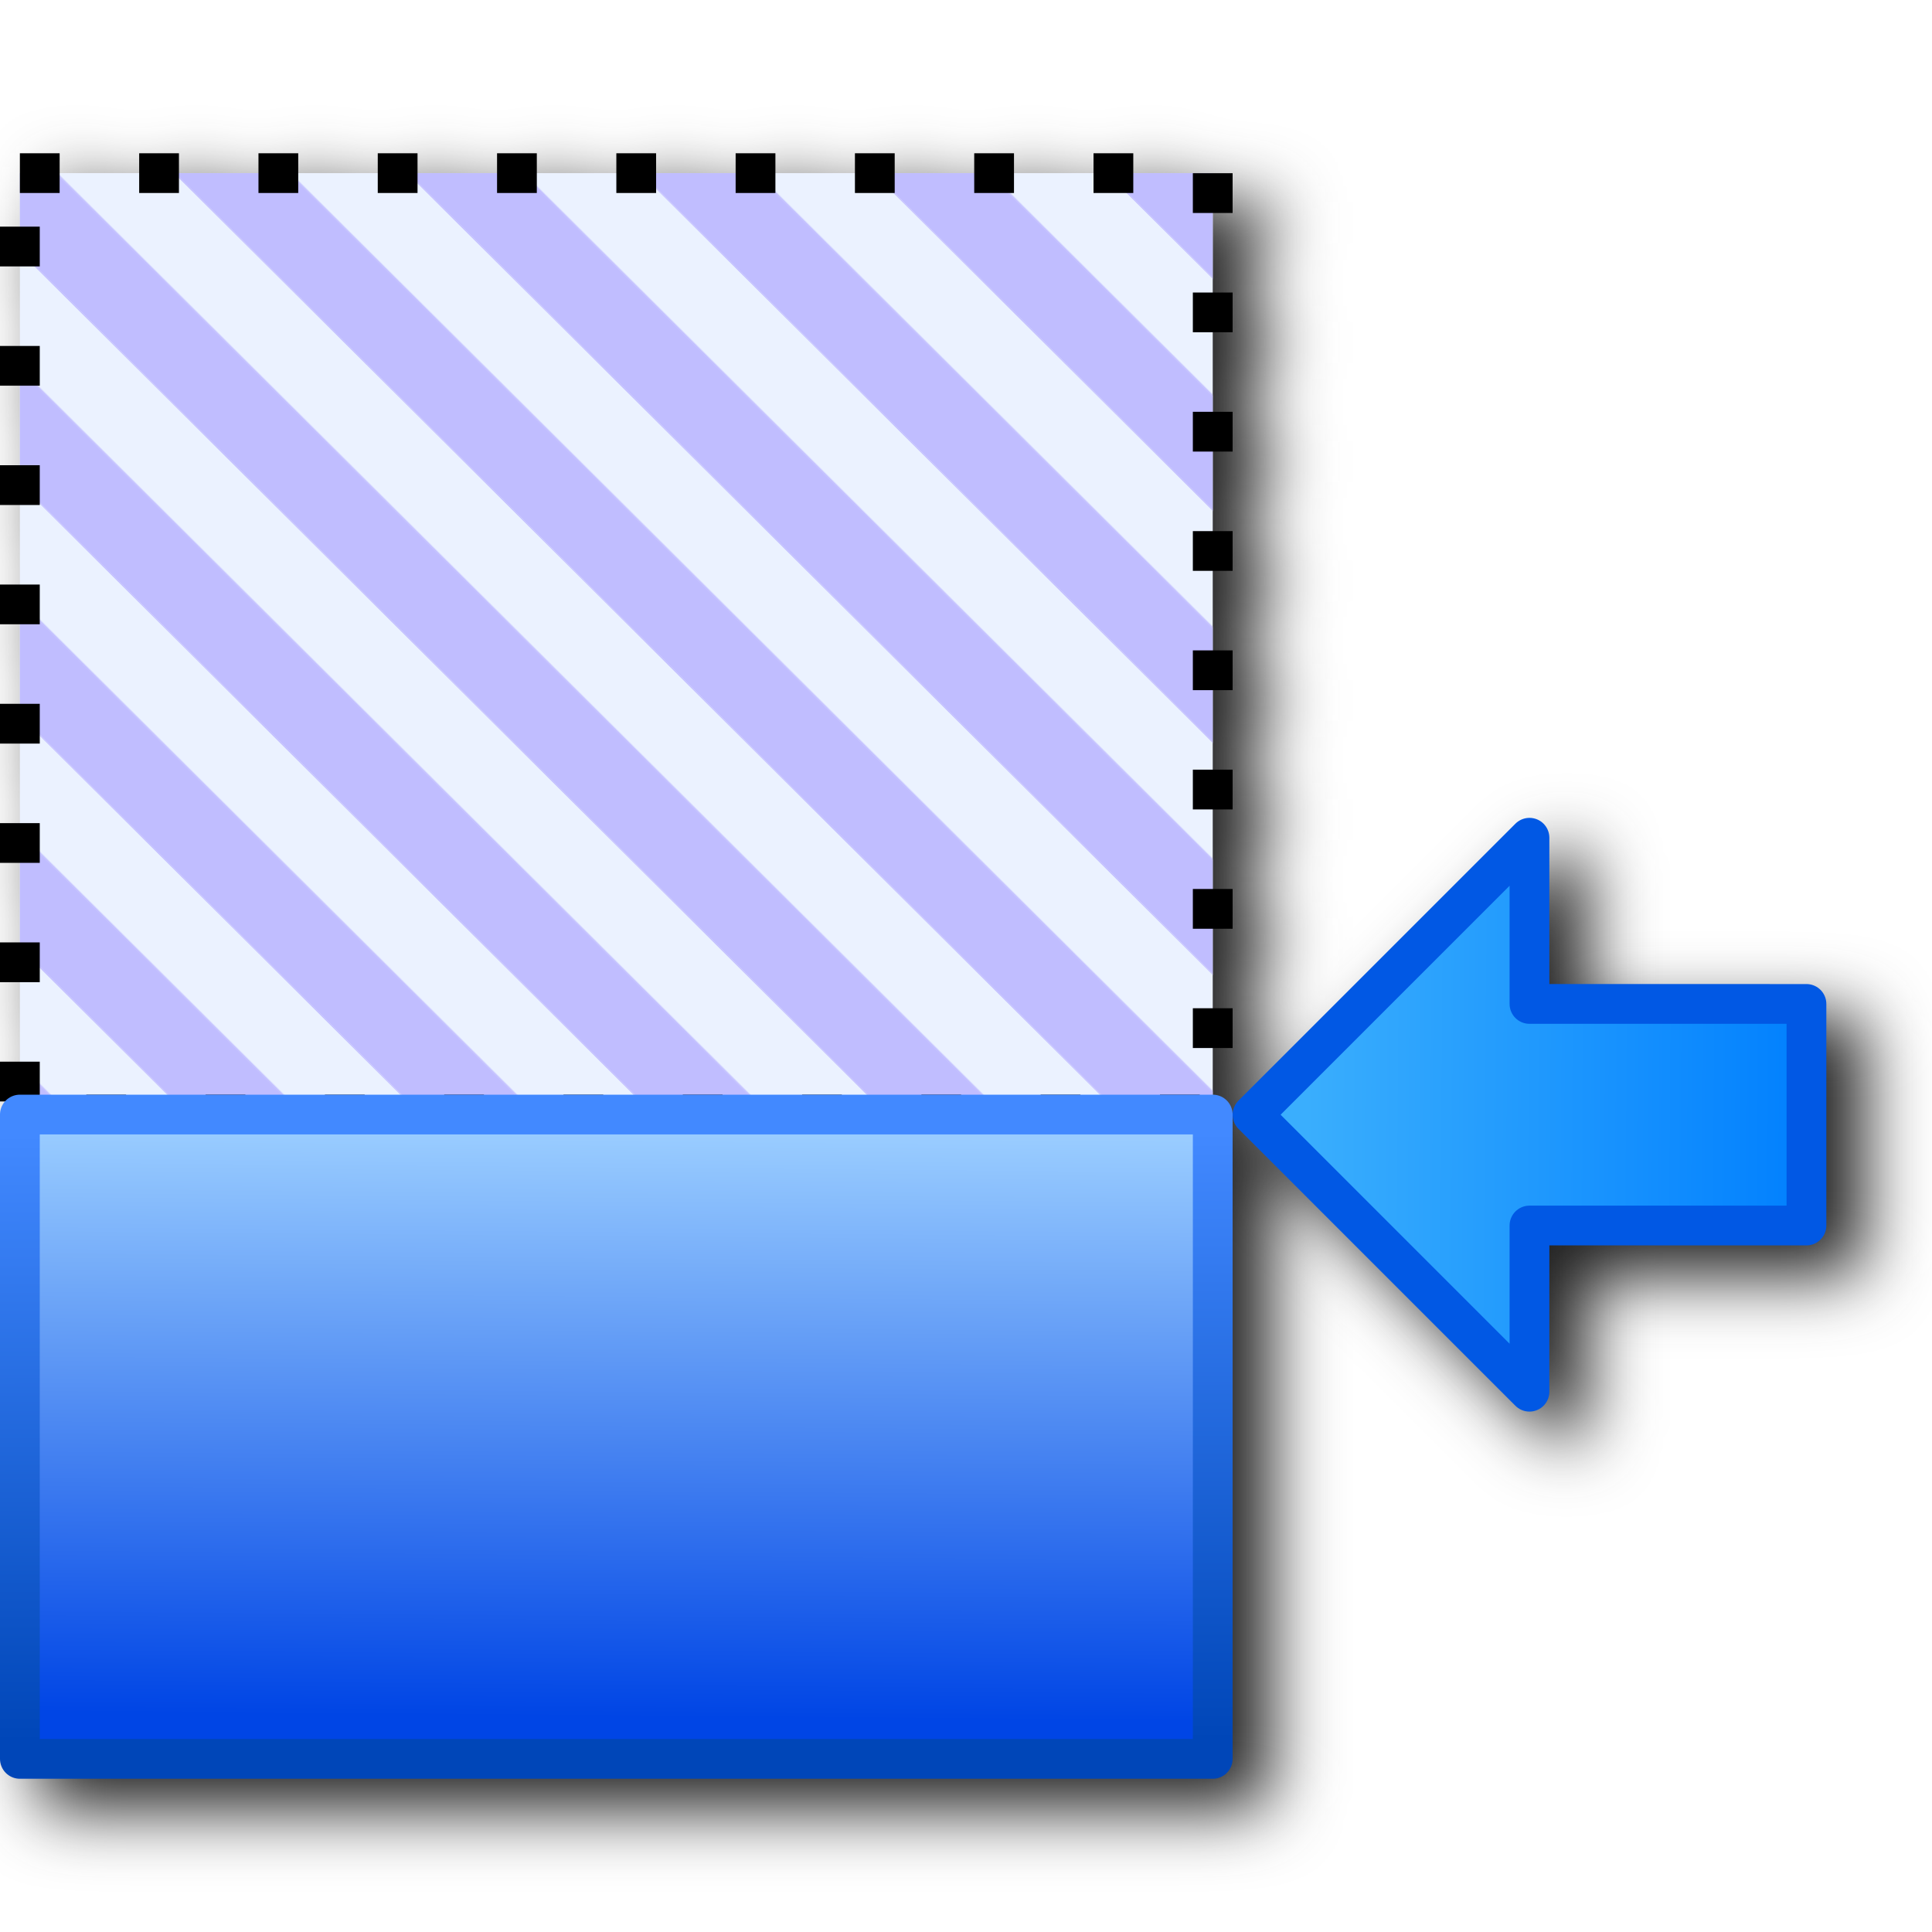
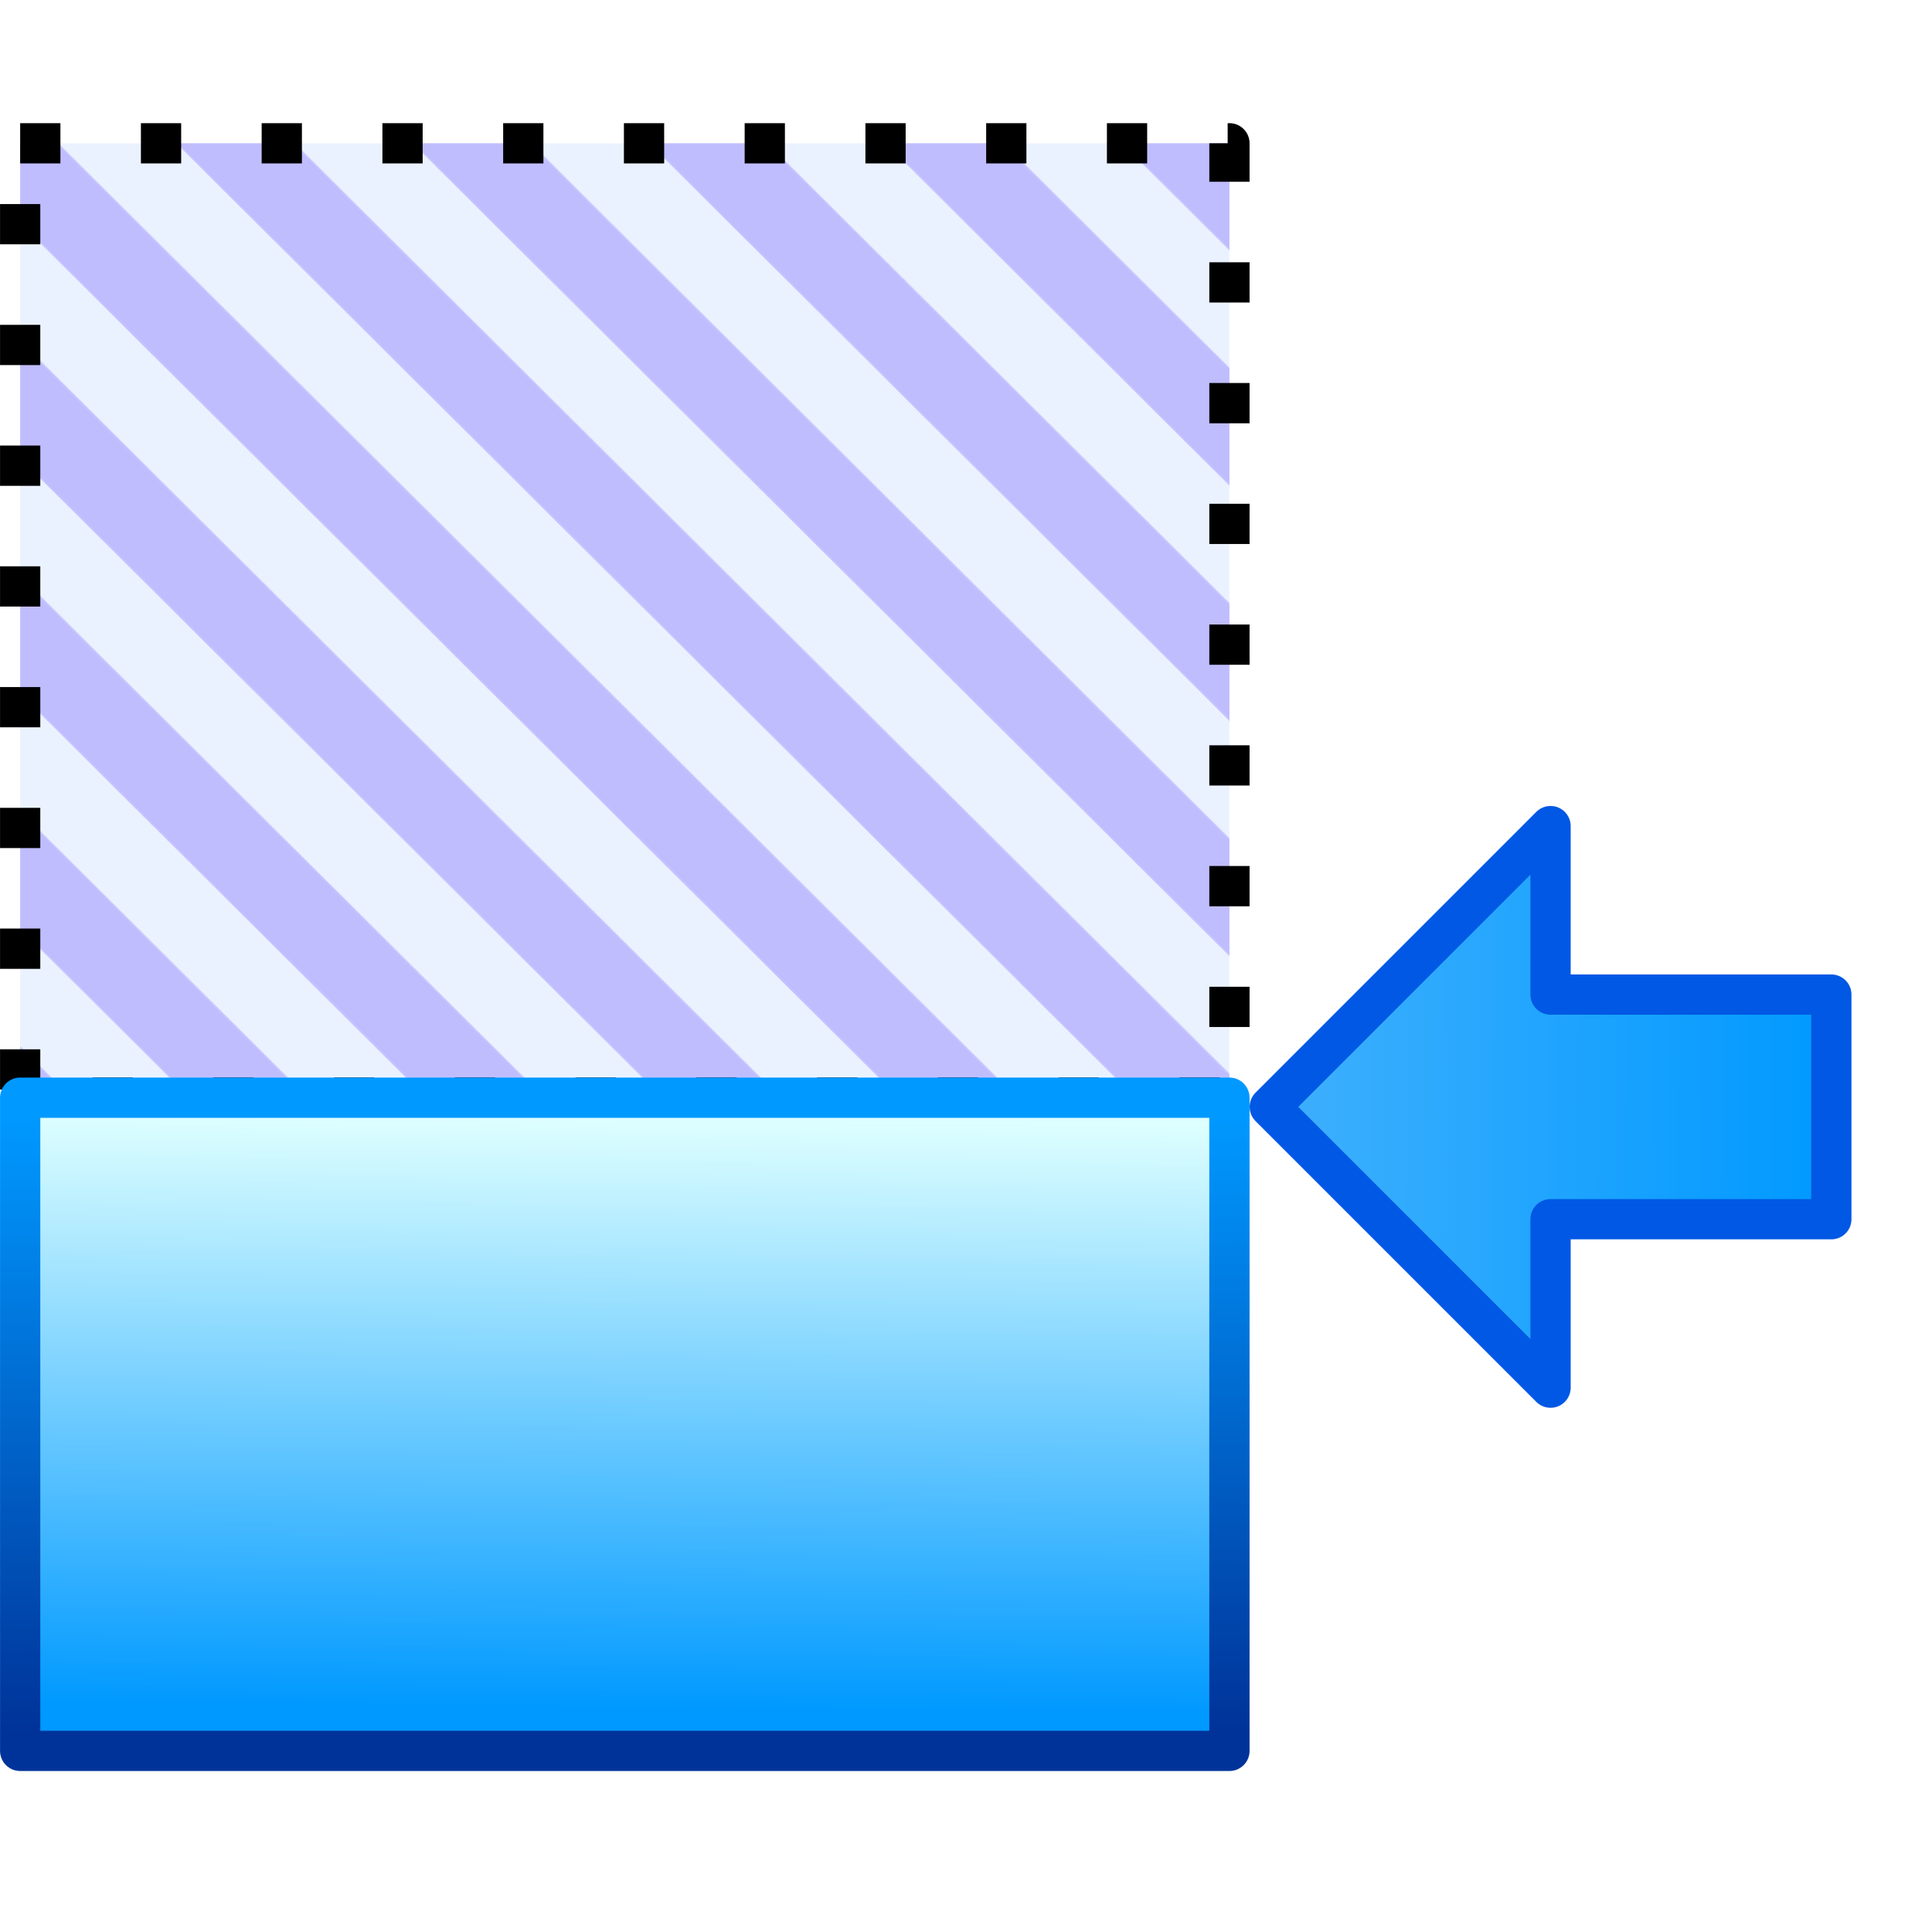
- <svg xmlns="http://www.w3.org/2000/svg" xmlns:xlink="http://www.w3.org/1999/xlink" version="1.1" id="svg2" width="256" height="256">
+ <svg xmlns="http://www.w3.org/2000/svg" xmlns:xlink="http://www.w3.org/1999/xlink" version="1.1" id="svg2" width="48" height="48">
  <defs id="defs66">
-     <pattern xlink:href="#Strips1_1" id="pattern3160" patternTransform="matrix(7.687225,-7.724017,-4.013646,-3.994528,0,0)" />
+     <pattern xlink:href="#Strips1_1" id="pattern3160" patternTransform="matrix(1.461212,-1.468206,-0.7629266,-0.7592926,-1.4578991e-4,-0.8004684)" />
    <pattern id="Strips1_1" patternTransform="translate(0,0) scale(10,10)" height="1" width="2" patternUnits="userSpaceOnUse">
      <rect id="rect2194" height="2" width="1" y="-0.5" x="0" style="fill:#c0bdff;stroke:none" />
    </pattern>
    <linearGradient id="linearGradient1155">
-       <stop style="stop-color:#0046b8;stop-opacity:1" offset="0" id="stop1151" />
-       <stop style="stop-color:#4289ff;stop-opacity:1" offset="1" id="stop1153" />
+       <stop style="stop-color:#003399;stop-opacity:1" offset="0" id="stop1151" />
+       <stop style="stop-color:#0099ff;stop-opacity:1" offset="1" id="stop1153" />
    </linearGradient>
    <radialGradient cx="0" cy="0" gradientTransform="matrix(0.0208,0,0,0.0208,14.25582,22.4)" gradientUnits="userSpaceOnUse" id="gradient6-1" r="819.2" spreadMethod="pad">
-       <stop offset="0.0" stop-color="#99ccff" id="stop99" />
-       <stop offset="1.0" stop-color="#0236b0" id="stop103-6" style="stop-color:#0045e5;stop-opacity:1" />
+       <stop offset="0.0" stop-color="#99ccff" id="stop99" style="stop-color:#deffff;stop-opacity:1" />
+       <stop offset="1.0" stop-color="#0236b0" id="stop103-6" style="stop-color:#0099ff;stop-opacity:1" />
    </radialGradient>
-     <linearGradient gradientTransform="matrix(54.67765,0,0,-54.67765,-539.3988,516.4853)" gradientUnits="userSpaceOnUse" y2="6.746" x2="13.027" y1="6.737" x1="14.243" id="linearGradient880-3-3-3-9" xlink:href="#linearGradient878" />
+     <linearGradient gradientTransform="matrix(10.3933,0,0,-10.3933,-102.5308,97.59858)" gradientUnits="userSpaceOnUse" y2="6.746" x2="13.027" y1="6.737" x1="14.243" id="linearGradient880-3-3-3-9" xlink:href="#linearGradient878" />
    <linearGradient id="linearGradient878">
-       <stop style="stop-color:#0180fe;stop-opacity:1" offset="0" id="stop874" />
+       <stop style="stop-color:#0099ff;stop-opacity:1" offset="0" id="stop874" />
      <stop style="stop-color:#3aaefd;stop-opacity:1" offset="1" id="stop876" />
    </linearGradient>
-     <linearGradient xlink:href="#gradient6-1" id="linearGradient1141" x1="81.353" y1="157.851" x2="80.736" y2="231.042" gradientUnits="userSpaceOnUse" gradientTransform="matrix(1.053727,0,0,1.053727,-14.68555,-16.01388)" />
-     <linearGradient xlink:href="#linearGradient1155" id="linearGradient1157" x1="25.252" y1="234.175" x2="25.107" y2="157.851" gradientUnits="userSpaceOnUse" gradientTransform="matrix(1.053727,0,0,1.053727,-14.68555,-16.01388)" />
-     <filter style="color-interpolation-filters:sRGB" id="filter1230" x="-0.045" width="1.091" y="-0.051" height="1.102">
-       <feGaussianBlur stdDeviation="4.574" id="feGaussianBlur1232" />
-     </filter>
+     <linearGradient xlink:href="#gradient6-1" id="linearGradient1141" x1="81.353" y1="157.851" x2="80.736" y2="231.042" gradientUnits="userSpaceOnUse" gradientTransform="matrix(0.2002959,0,0,0.2002959,-2.791623,-3.844438)" />
+     <linearGradient xlink:href="#linearGradient1155" id="linearGradient1157" x1="25.252" y1="234.175" x2="25.107" y2="157.851" gradientUnits="userSpaceOnUse" gradientTransform="matrix(0.2002959,0,0,0.2002959,-2.791623,-3.844438)" />
  </defs>
-   <path id="path1183" style="color:#000000;font-style:normal;font-variant:normal;font-weight:normal;font-stretch:normal;font-size:medium;line-height:normal;font-family:sans-serif;font-variant-ligatures:normal;font-variant-position:normal;font-variant-caps:normal;font-variant-numeric:normal;font-variant-alternates:normal;font-variant-east-asian:normal;font-feature-settings:normal;font-variation-settings:normal;text-indent:0;text-align:start;text-decoration:none;text-decoration-line:none;text-decoration-style:solid;text-decoration-color:#000000;letter-spacing:normal;word-spacing:normal;text-transform:none;writing-mode:lr-tb;direction:ltr;text-orientation:mixed;dominant-baseline:auto;baseline-shift:baseline;text-anchor:start;white-space:normal;shape-padding:0;shape-margin:0;inline-size:0;clip-rule:nonzero;display:inline;overflow:visible;visibility:visible;isolation:auto;mix-blend-mode:normal;color-interpolation:sRGB;color-interpolation-filters:linearRGB;solid-color:#000000;solid-opacity:1;vector-effect:none;fill:#212121;fill-opacity:1;fill-rule:evenodd;stroke:none;stroke-width:5.269;stroke-linecap:butt;stroke-linejoin:round;stroke-miterlimit:4;stroke-dasharray:5.269, 10.537;stroke-dashoffset:0;stroke-opacity:1;color-rendering:auto;image-rendering:auto;shape-rendering:auto;text-rendering:auto;enable-background:accumulate;stop-color:#000000;filter:url(#filter1230)" d="m 7.635,24.307 v 5.269 4.493 H 5.001 v 5.269 H 7.635 V 49.874 H 5.001 v 5.269 H 7.635 V 65.68 H 5.001 v 5.269 H 7.635 V 81.486 H 5.001 v 5.269 H 7.635 V 97.292 H 5.001 v 5.269 h 2.634 v 10.537 H 5.001 v 5.269 h 2.634 v 10.537 H 5.001 v 5.269 h 2.634 v 10.537 H 5.001 v 5.269 H 5.631 A 2.635,2.635 0 0 0 5.001,151.685 v 85.375 a 2.635,2.635 0 0 0 2.634,2.634 H 165.694 a 2.635,2.635 0 0 0 2.634,-2.634 v -85.272 a 2.635,2.635 0 0 0 0.77,1.782 l 36.701,36.701 a 2.635,2.635 0 0 0 4.499,-1.863 v -19.387 h 34.067 a 2.635,2.635 0 0 0 2.634,-2.634 v -29.36 a 2.635,2.635 0 0 0 -2.634,-2.634 h -34.067 v -19.387 a 2.635,2.635 0 0 0 -2.7,-2.632 2.635,2.635 0 0 0 -1.799,0.77 l -36.701,36.701 a 2.635,2.635 0 0 0 -0.77,1.811 2.635,2.635 0 0 0 -2.634,-2.606 v -6.199 h 2.634 v -5.269 h -2.634 v -10.537 h 2.634 v -5.269 h -2.634 v -10.537 h 2.634 v -5.269 h -2.634 V 95.434 h 2.634 v -5.269 h -2.634 V 79.628 h 2.634 v -5.269 h -2.634 V 63.822 h 2.634 v -5.269 h -2.634 V 48.016 h 2.634 v -5.269 h -2.634 V 32.21 h 2.634 v -5.269 h -2.634 -10.537 V 24.307 h -5.269 v 2.634 H 139.351 V 24.307 h -5.269 v 2.634 H 123.545 V 24.307 h -5.269 v 2.634 H 107.739 V 24.307 h -5.269 v 2.634 H 91.934 V 24.307 h -5.269 v 2.634 H 76.128 V 24.307 h -5.269 v 2.634 H 60.322 V 24.307 h -5.269 v 2.634 H 44.516 V 24.307 h -5.269 v 2.634 H 28.71 V 24.307 h -5.269 v 2.634 H 12.904 V 24.307 Z" />
-   <rect style="fill:#ebf2ff;fill-opacity:1;fill-rule:evenodd;stroke:none;stroke-width:5.269;stroke-linecap:butt;stroke-linejoin:round;stroke-miterlimit:4;stroke-dasharray:5.269, 10.537;stroke-dashoffset:0;stroke-opacity:1;stop-color:#000000" id="rect3156" width="158.059" height="124.743" x="2.634" y="22.941" />
-   <rect y="22.941" x="2.634" height="124.743" width="158.059" id="rect1102-3" style="opacity:1;fill:url(#pattern3160);fill-opacity:1;fill-rule:evenodd;stroke:none;stroke-width:5.269;stroke-linecap:butt;stroke-linejoin:round;stroke-miterlimit:4;stroke-dasharray:5.269,10.538;stroke-dashoffset:0;stroke-opacity:1;stop-color:#b0a6ff" />
-   <rect style="fill:none;fill-opacity:1;fill-rule:evenodd;stroke:#000000;stroke-width:5.269;stroke-linecap:butt;stroke-linejoin:round;stroke-miterlimit:4;stroke-dasharray:5.269, 10.538;stroke-dashoffset:0;stroke-opacity:1;stop-color:#000000;opacity:1" id="rect3162" width="158.059" height="124.743" x="2.634" y="22.941" />
-   <rect style="fill:url(#linearGradient1141);fill-opacity:1;fill-rule:evenodd;stroke:url(#linearGradient1157);stroke-width:5.269;stroke-linecap:round;stroke-linejoin:round;stroke-miterlimit:4;stroke-dasharray:none;stroke-opacity:1;stop-color:#000000" id="rect1102" width="158.059" height="85.375" x="2.634" y="147.684" />
-   <path id="path872-5-5-2-2" d="m 202.663,184.408 -36.701,-36.701 36.701,-36.701 v 22.021 l 36.701,1e-5 v 29.361 l -36.701,-10e-6 z" style="fill:url(#linearGradient880-3-3-3-9);fill-opacity:1;stroke:#0158e4;stroke-width:5.269;stroke-linecap:round;stroke-linejoin:round;stroke-miterlimit:4;stroke-dasharray:none;stroke-opacity:1" />
+   <rect style="fill:#ebf2ff;fill-opacity:1;fill-rule:evenodd;stroke:none;stroke-width:1;stroke-linecap:butt;stroke-linejoin:round;stroke-miterlimit:4;stroke-dasharray:1, 2;stroke-dashoffset:0;stroke-opacity:1;stop-color:#000000" id="rect3156" width="30.044" height="23.711" x="0.501" y="3.56" />
+   <rect y="3.56" x="0.501" height="23.711" width="30.044" id="rect1102-3" style="fill:url(#pattern3160);fill-opacity:1;fill-rule:evenodd;stroke:none;stroke-width:1;stroke-linecap:butt;stroke-linejoin:round;stroke-miterlimit:4;stroke-dasharray:1, 2;stroke-dashoffset:0;stroke-opacity:1;stop-color:#b0a6ff" />
+   <rect style="fill:none;fill-opacity:1;fill-rule:evenodd;stroke:#000000;stroke-width:1;stroke-linecap:butt;stroke-linejoin:round;stroke-miterlimit:4;stroke-dasharray:1, 2;stroke-dashoffset:0;stroke-opacity:1;stop-color:#000000" id="rect3162" width="30.044" height="23.711" x="0.501" y="3.56" />
+   <rect style="fill:url(#linearGradient1141);fill-opacity:1;fill-rule:evenodd;stroke:url(#linearGradient1157);stroke-width:1;stroke-linecap:round;stroke-linejoin:round;stroke-miterlimit:4;stroke-dasharray:none;stroke-opacity:1;stop-color:#000000" id="rect1102" width="30.044" height="16.228" x="0.501" y="27.272" />
+   <path id="path872-5-5-2-2" d="m 38.523,34.476 -6.976,-6.976 6.976,-6.976 v 4.186 l 6.976,2e-6 v 5.581 l -6.976,-10e-7 z" style="fill:url(#linearGradient880-3-3-3-9);fill-opacity:1;stroke:#0158e4;stroke-width:1;stroke-linecap:round;stroke-linejoin:round;stroke-miterlimit:4;stroke-dasharray:none;stroke-opacity:1" />
</svg>
